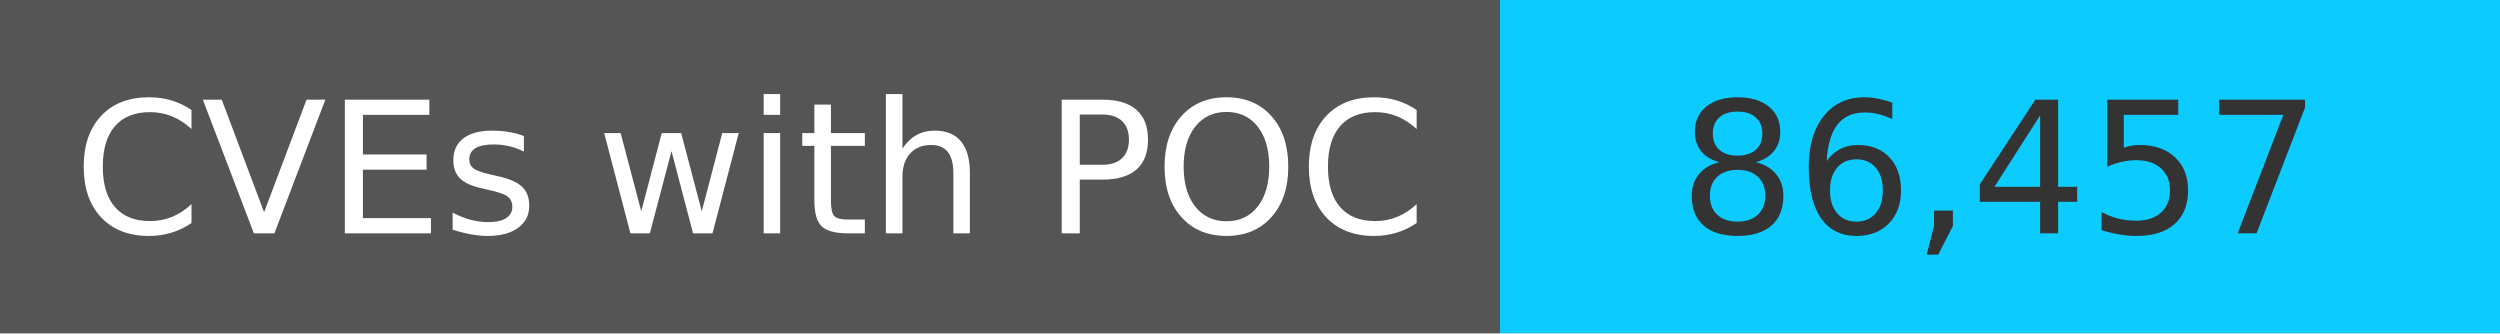
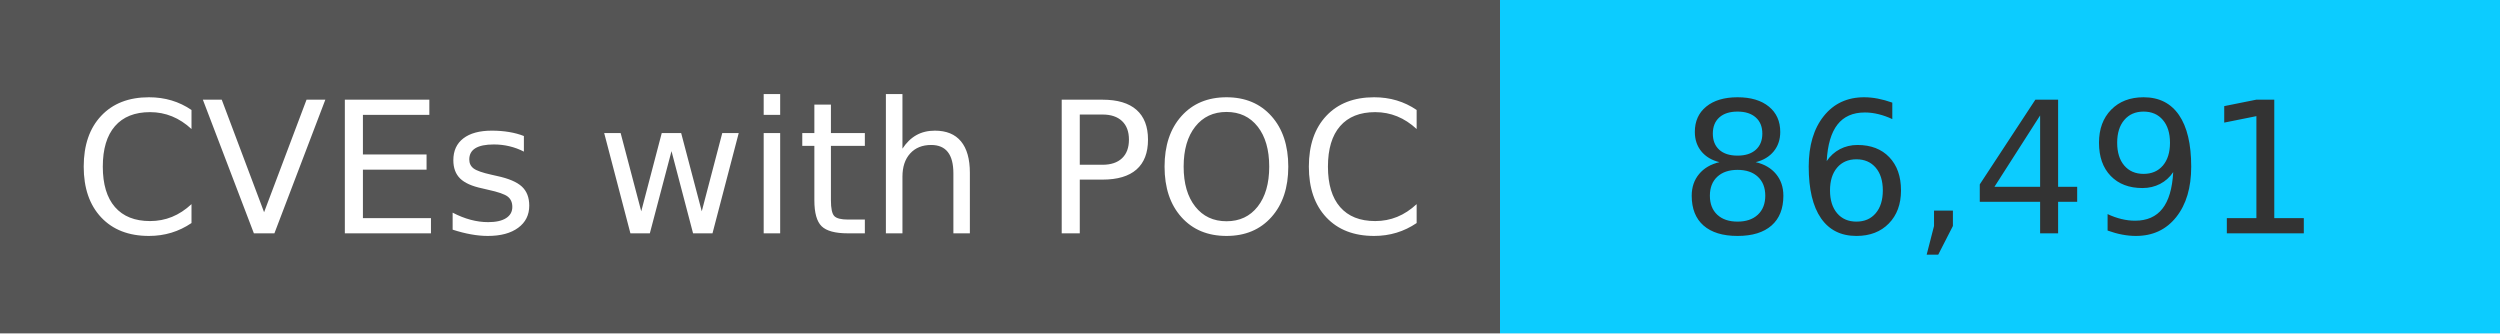
<svg xmlns="http://www.w3.org/2000/svg" width="150" height="20" role="img">
  <linearGradient id="s" x2="0" y2="100%">
    <stop offset="0" stop-color="#bbb" stop-opacity=".1" />
    <stop offset="1" stop-opacity=".1" />
  </linearGradient>
  <g>
    <rect width="90" height="20" fill="#555" />
    <rect x="90" width="267" height="20" fill="#0cccff" />
  </g>
  <g fill="#fff" text-anchor="middle" font-family="Verdana,Geneva,DejaVu Sans,sans-serif" text-rendering="geometricPrecision" font-size="110">
    <text x="450" y="140" transform="scale(.1)" fill="#fff">
            CVEs with POC
        </text>
    <text x="1200" y="140" transform="scale(.1)" fill="#333">
-             86,457
+             86,491
        </text>
  </g>
</svg>
